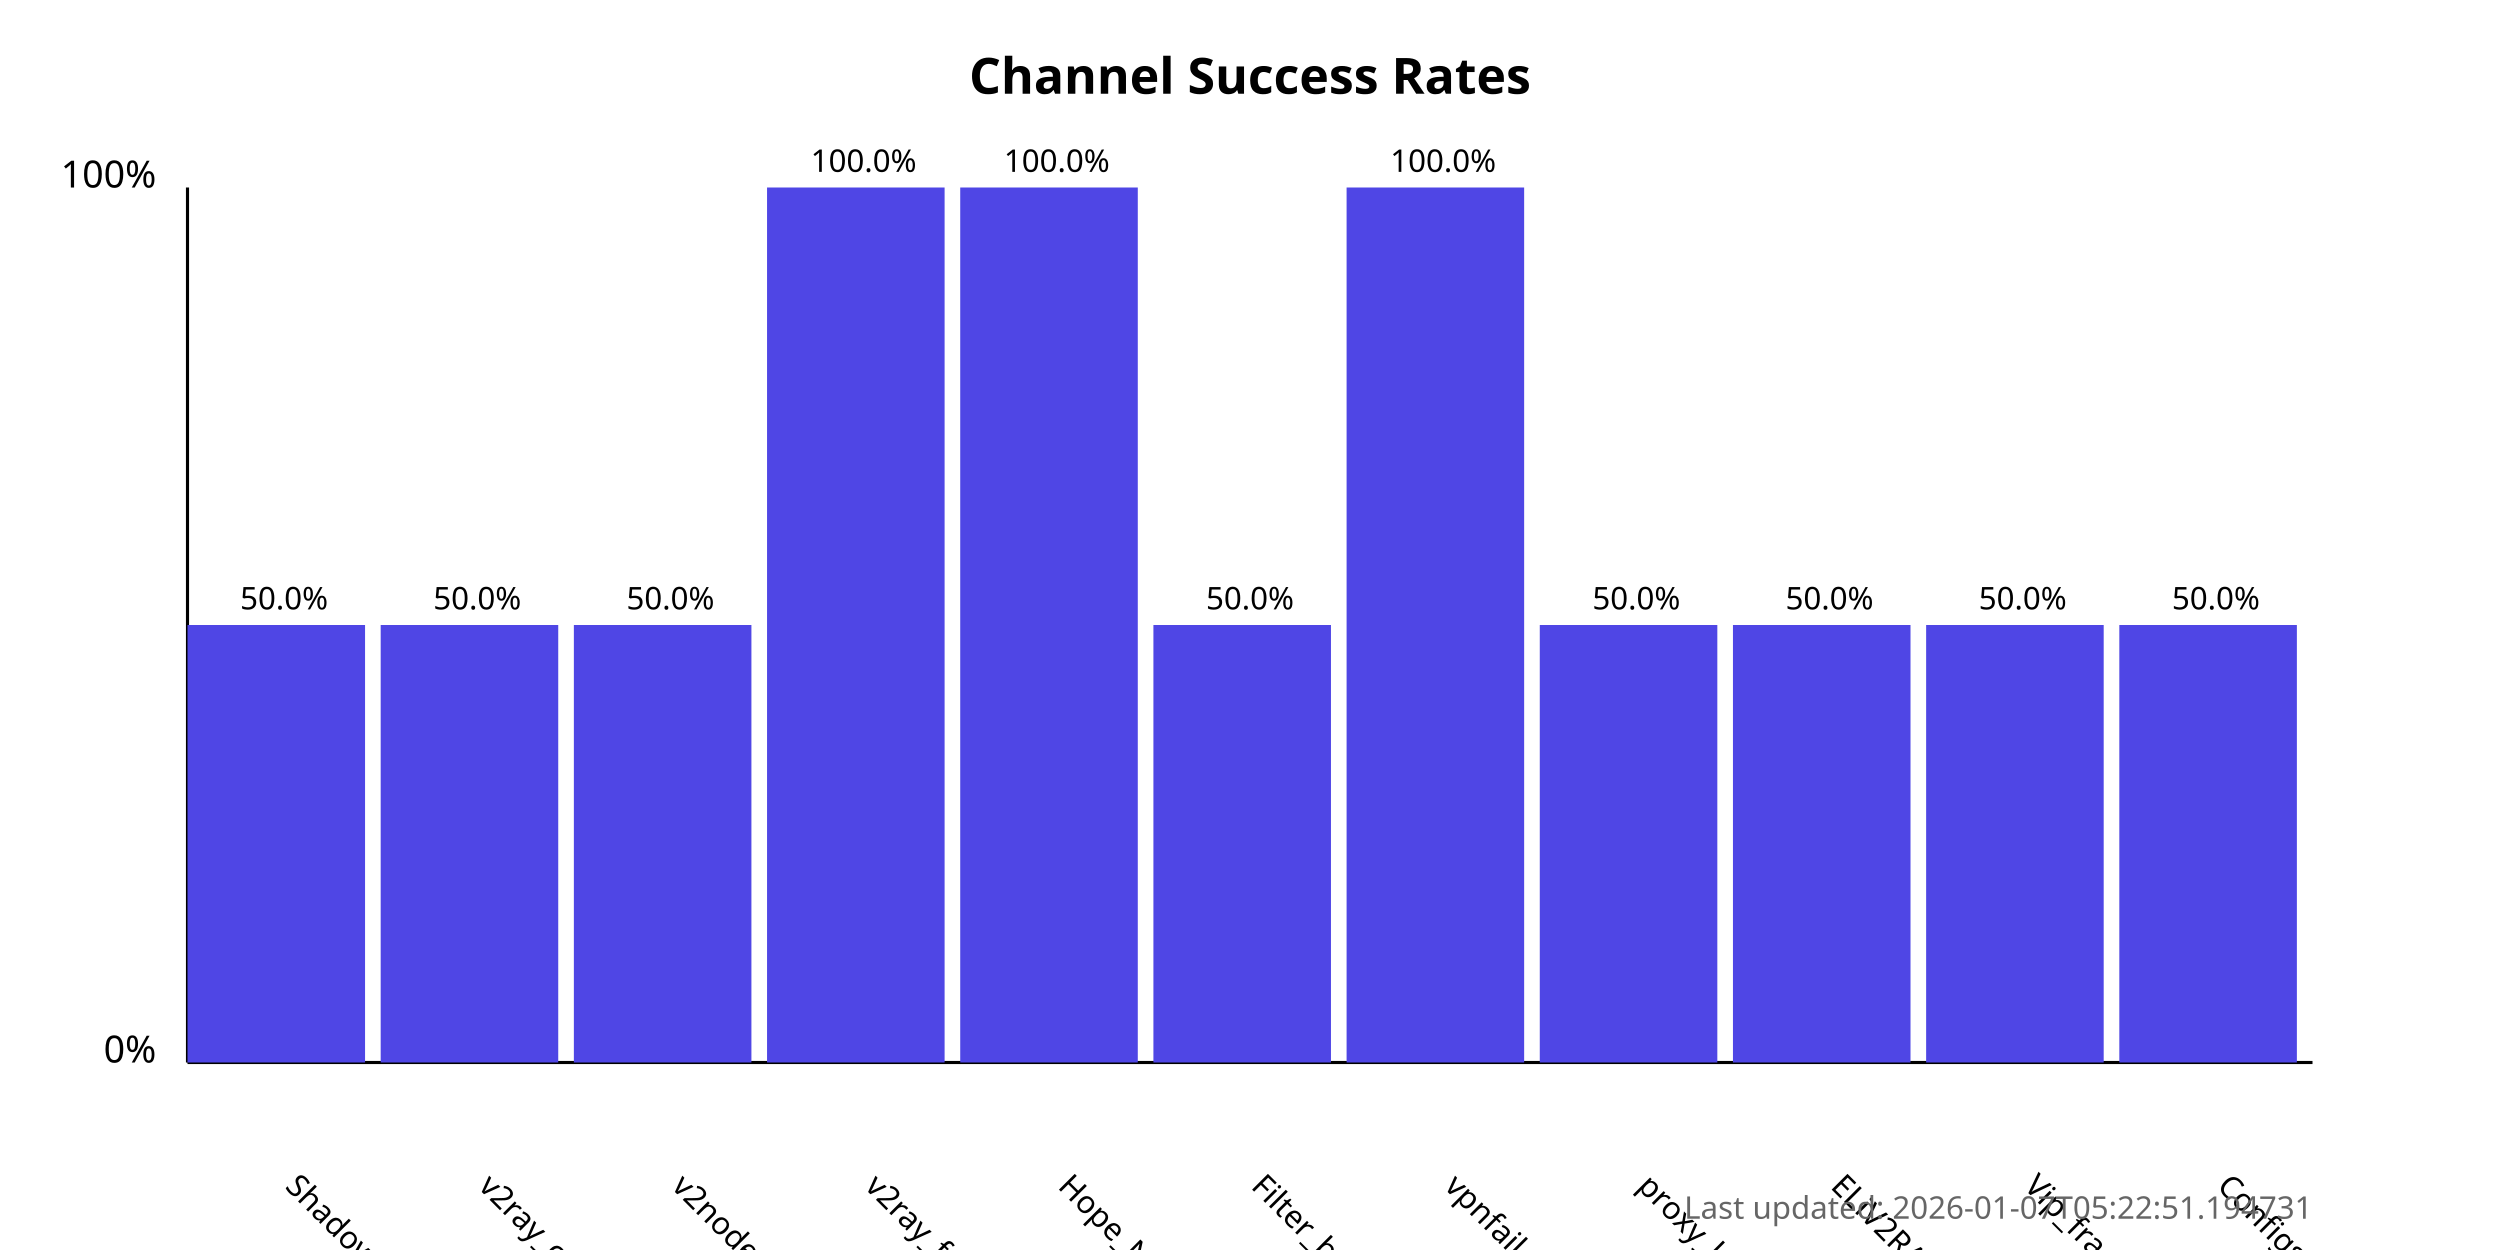
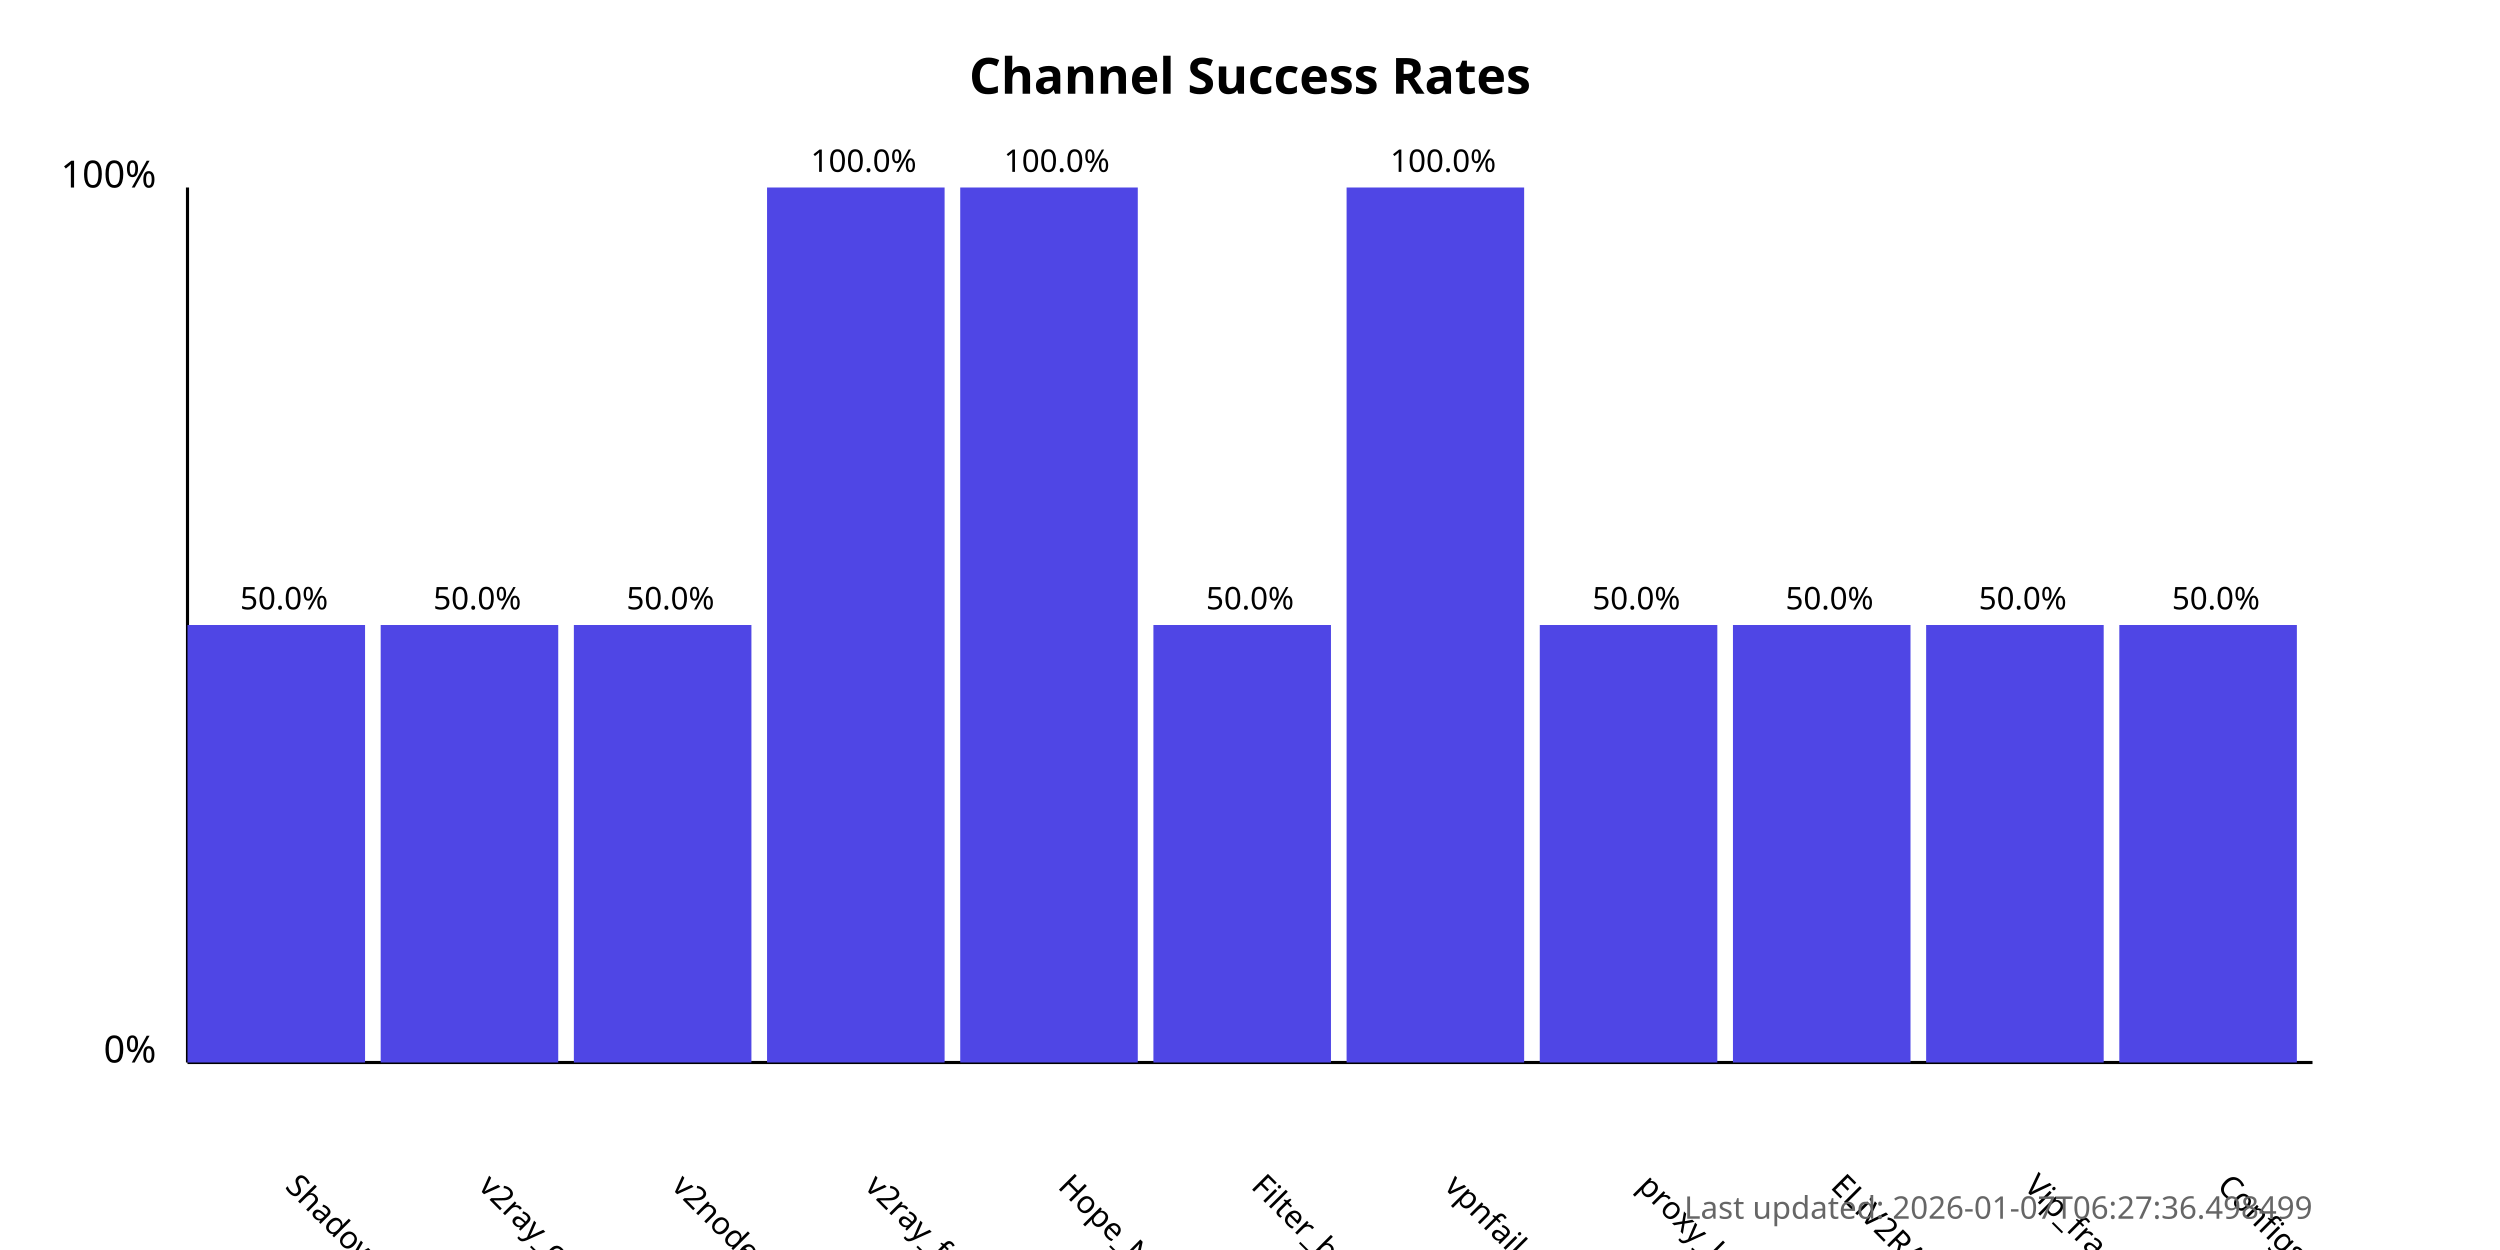
<svg xmlns="http://www.w3.org/2000/svg" width="800" height="400">
  <style>
            .chart-title { font: bold 16px sans-serif; }
            .axis-label { font: 12px sans-serif; }
            .tick-label { font: 10px sans-serif; }
            .bar { fill: #4f46e5; }
            .bar:hover { fill: #6366f1; }
            .timestamp { font: 10px sans-serif; fill: #666; }
        </style>
  <text x="400.0" y="30" text-anchor="middle" class="chart-title">
            Channel Success Rates
        </text>
  <line x1="60" y1="340" x2="60" y2="60" stroke="black" stroke-width="1" />
  <line x1="60" y1="340" x2="740" y2="340" stroke="black" stroke-width="1" />
  <text x="50" y="340" text-anchor="end" class="axis-label">0%</text>
  <text x="50" y="60" text-anchor="end" class="axis-label">100%</text>
  <g>
    <rect x="60" y="200.0" width="56.818" height="140.0" class="bar" />
    <text x="90.909" y="380" transform="rotate(45, 90.90909, 380)" text-anchor="start" class="tick-label">
                ShadowProxy66
            </text>
    <text x="90.909" y="195.0" text-anchor="middle" class="tick-label">
                50.0%
            </text>
  </g>
  <g>
    <rect x="121.818" y="200.0" width="56.818" height="140.0" class="bar" />
    <text x="152.727" y="380" transform="rotate(45, 152.7273, 380)" text-anchor="start" class="tick-label">
                v2ray_configs_pool
            </text>
    <text x="152.727" y="195.0" text-anchor="middle" class="tick-label">
                50.0%
            </text>
  </g>
  <g>
    <rect x="183.636" y="200.0" width="56.818" height="140.0" class="bar" />
    <text x="214.545" y="380" transform="rotate(45, 214.5455, 380)" text-anchor="start" class="tick-label">
                v2nodes
            </text>
    <text x="214.545" y="195.0" text-anchor="middle" class="tick-label">
                50.0%
            </text>
  </g>
  <g>
    <rect x="245.455" y="60.0" width="56.818" height="280.0" class="bar" />
    <text x="276.364" y="380" transform="rotate(45, 276.3636, 380)" text-anchor="start" class="tick-label">
                v2ray_free_conf
            </text>
    <text x="276.364" y="55.0" text-anchor="middle" class="tick-label">
                100.0%
            </text>
  </g>
  <g>
    <rect x="307.273" y="60.0" width="56.818" height="280.0" class="bar" />
    <text x="338.182" y="380" transform="rotate(45, 338.1818, 380)" text-anchor="start" class="tick-label">
                Hope_Net
            </text>
    <text x="338.182" y="55.0" text-anchor="middle" class="tick-label">
                100.0%
            </text>
  </g>
  <g>
    <rect x="369.091" y="200.0" width="56.818" height="140.0" class="bar" />
    <text x="400.0" y="380" transform="rotate(45, 400.0, 380)" text-anchor="start" class="tick-label">
                Filter_breaker
            </text>
    <text x="400.0" y="195.0" text-anchor="middle" class="tick-label">
                50.0%
            </text>
  </g>
  <g>
    <rect x="430.909" y="60.0" width="56.818" height="280.0" class="bar" />
    <text x="461.818" y="380" transform="rotate(45, 461.8182, 380)" text-anchor="start" class="tick-label">
                vpnfail_vless
            </text>
    <text x="461.818" y="55.0" text-anchor="middle" class="tick-label">
                100.0%
            </text>
  </g>
  <g>
    <rect x="492.727" y="200.0" width="56.818" height="140.0" class="bar" />
    <text x="523.636" y="380" transform="rotate(45, 523.6364, 380)" text-anchor="start" class="tick-label">
                proxy_kafee
            </text>
    <text x="523.636" y="195.0" text-anchor="middle" class="tick-label">
                50.0%
            </text>
  </g>
  <g>
    <rect x="554.545" y="200.0" width="56.818" height="140.0" class="bar" />
    <text x="585.455" y="380" transform="rotate(45, 585.4545, 380)" text-anchor="start" class="tick-label">
                ELiV2RAY
            </text>
    <text x="585.455" y="195.0" text-anchor="middle" class="tick-label">
                50.0%
            </text>
  </g>
  <g>
    <rect x="616.364" y="200.0" width="56.818" height="140.0" class="bar" />
    <text x="647.273" y="380" transform="rotate(45, 647.2727, 380)" text-anchor="start" class="tick-label">
                Vip_fragment_v2ray
            </text>
    <text x="647.273" y="195.0" text-anchor="middle" class="tick-label">
                50.0%
            </text>
  </g>
  <g>
    <rect x="678.182" y="200.0" width="56.818" height="140.0" class="bar" />
    <text x="709.091" y="380" transform="rotate(45, 709.0909, 380)" text-anchor="start" class="tick-label">
                ConfigsHubPlus
            </text>
    <text x="709.091" y="195.0" text-anchor="middle" class="tick-label">
                50.0%
            </text>
  </g>
  <text x="740" y="390" text-anchor="end" class="timestamp">
-             Last updated: 2026-01-07T05:22:51.194731
+             Last updated: 2026-01-07T06:27:36.498499
        </text>
</svg>
